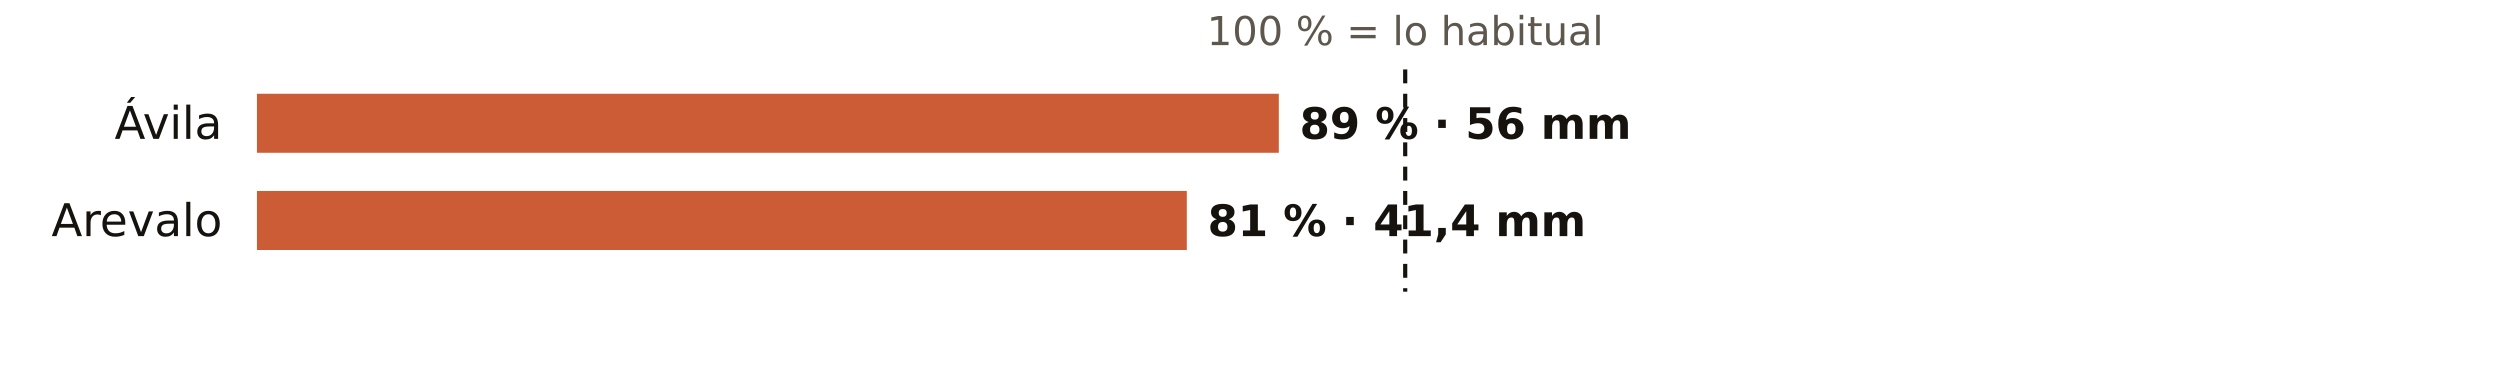
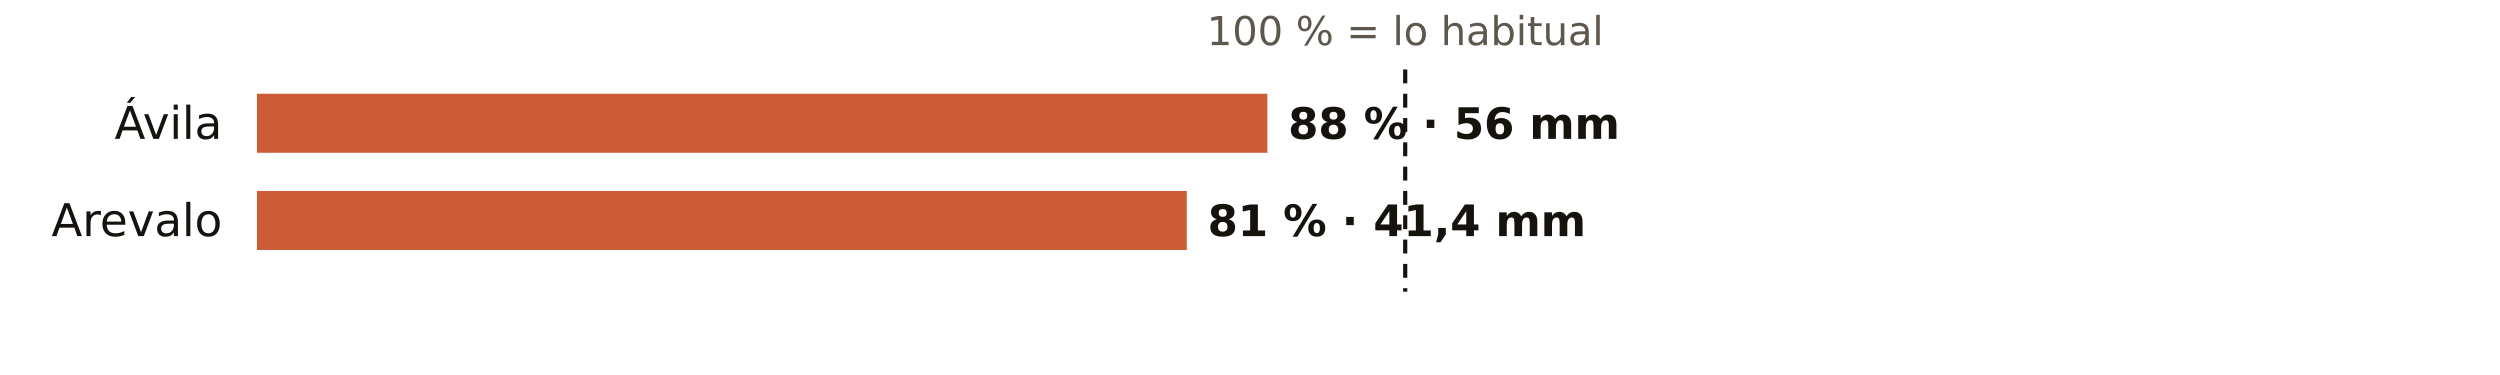
<svg xmlns="http://www.w3.org/2000/svg" viewBox="0 0 720 108" width="720" height="108" role="img" aria-label="El otoño en los pluviómetros de AEMET de Ávila: % de lo habitual">
  <rect width="720" height="108" fill="#FFFFFF" />
  <text x="404.7" y="13.0" font-size="11.5" fill="#5E574E" text-anchor="middle" font-weight="400" font-family="Public Sans, DejaVu Sans, Arial, sans-serif">100 % = lo habitual</text>
  <text x="64.0" y="40.0" font-size="13" fill="#16130F" text-anchor="end" font-weight="500" font-family="Public Sans, DejaVu Sans, Arial, sans-serif">Ávila</text>
-   <rect x="74" y="27" width="294.3" height="17" fill="#C4461A" opacity="0.88" />
-   <text x="374.3" y="40.0" font-size="12.5" fill="#16130F" text-anchor="start" font-weight="600" font-family="Public Sans, DejaVu Sans, Arial, sans-serif">89 % · 56 mm</text>
+   <rect x="74" y="27" width="291.0" height="17" fill="#C4461A" opacity="0.88" />
+   <text x="371.0" y="40.0" font-size="12.5" fill="#16130F" text-anchor="start" font-weight="600" font-family="Public Sans, DejaVu Sans, Arial, sans-serif">88 % · 56 mm</text>
  <text x="64.0" y="68.0" font-size="13" fill="#16130F" text-anchor="end" font-weight="500" font-family="Public Sans, DejaVu Sans, Arial, sans-serif">Arevalo</text>
  <rect x="74" y="55" width="267.8" height="17" fill="#C4461A" opacity="0.88" />
  <text x="347.8" y="68.0" font-size="12.5" fill="#16130F" text-anchor="start" font-weight="600" font-family="Public Sans, DejaVu Sans, Arial, sans-serif">81 % · 41,4 mm</text>
  <line x1="404.7" x2="404.7" y1="20" y2="84" stroke="#16130F" stroke-width="1.2" stroke-dasharray="4 3" />
</svg>
